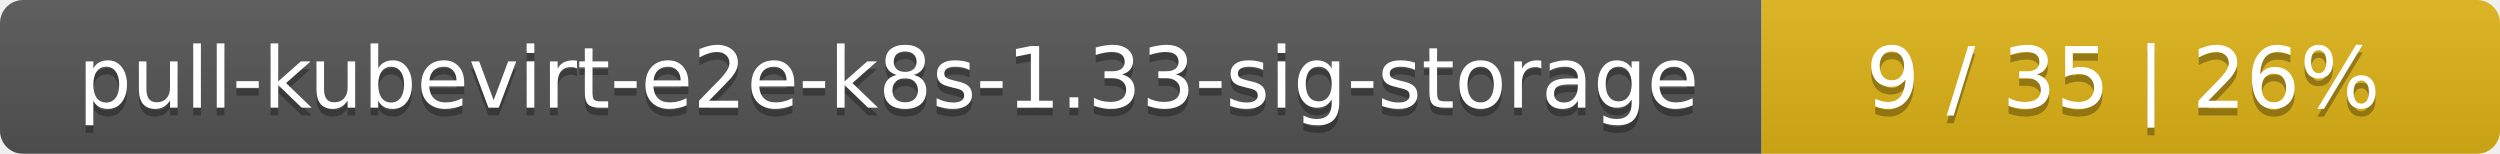
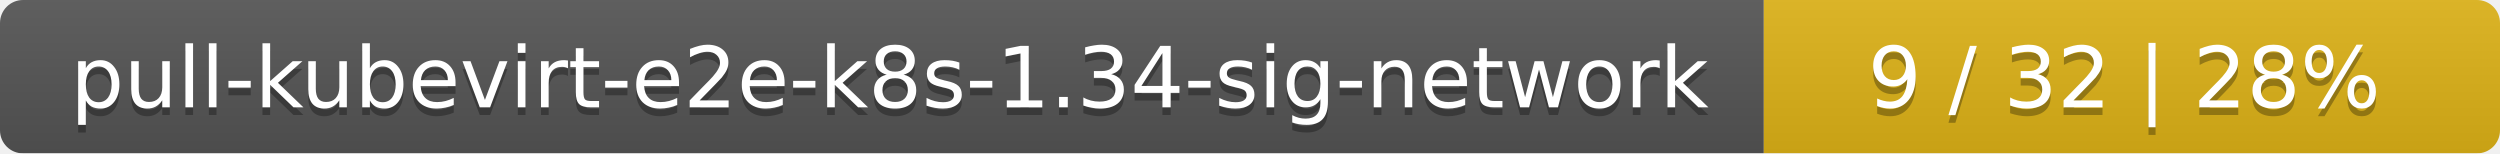
- <svg xmlns="http://www.w3.org/2000/svg" width="325" height="20">
+ <svg xmlns="http://www.w3.org/2000/svg" width="326" height="20">
  <linearGradient id="smooth" x2="0" y2="100%">
    <stop offset="0" stop-color="#bbb" stop-opacity=".1" />
    <stop offset="1" stop-opacity=".1" />
  </linearGradient>
  <mask id="round">
-     <rect width="325" height="20" rx="3" fill="#fff" />
+     <rect width="326" height="20" rx="3" fill="#fff" />
  </mask>
  <g mask="url(#round)">
-     <rect width="229" height="20" fill="#555" />
-     <rect x="229" width="96" height="20" fill="#dfb317" />
-     <rect width="325" height="20" fill="url(#smooth)" />
+     <rect width="230" height="20" fill="#555" />
+     <rect x="230" width="96" height="20" fill="#dfb317" />
+     <rect width="326" height="20" fill="url(#smooth)" />
  </g>
  <g fill="#fff" text-anchor="middle" font-family="DejaVu Sans,Verdana,Geneva,sans-serif" font-size="11">
-     <text x="115.5" y="15" fill="#010101" fill-opacity=".3">pull-kubevirt-e2e-k8s-1.33-sig-storage</text>
-     <text x="115.5" y="14">pull-kubevirt-e2e-k8s-1.33-sig-storage</text>
-     <text x="276" y="15" fill="#010101" fill-opacity=".3">9 / 35    |    26%</text>
-     <text x="276" y="14">9 / 35    |    26%</text>
+     <text x="116" y="15" fill="#010101" fill-opacity=".3">pull-kubevirt-e2e-k8s-1.34-sig-network</text>
+     <text x="116" y="14">pull-kubevirt-e2e-k8s-1.34-sig-network</text>
+     <text x="277" y="15" fill="#010101" fill-opacity=".3">9 / 32    |    28%</text>
+     <text x="277" y="14">9 / 32    |    28%</text>
  </g>
</svg>
